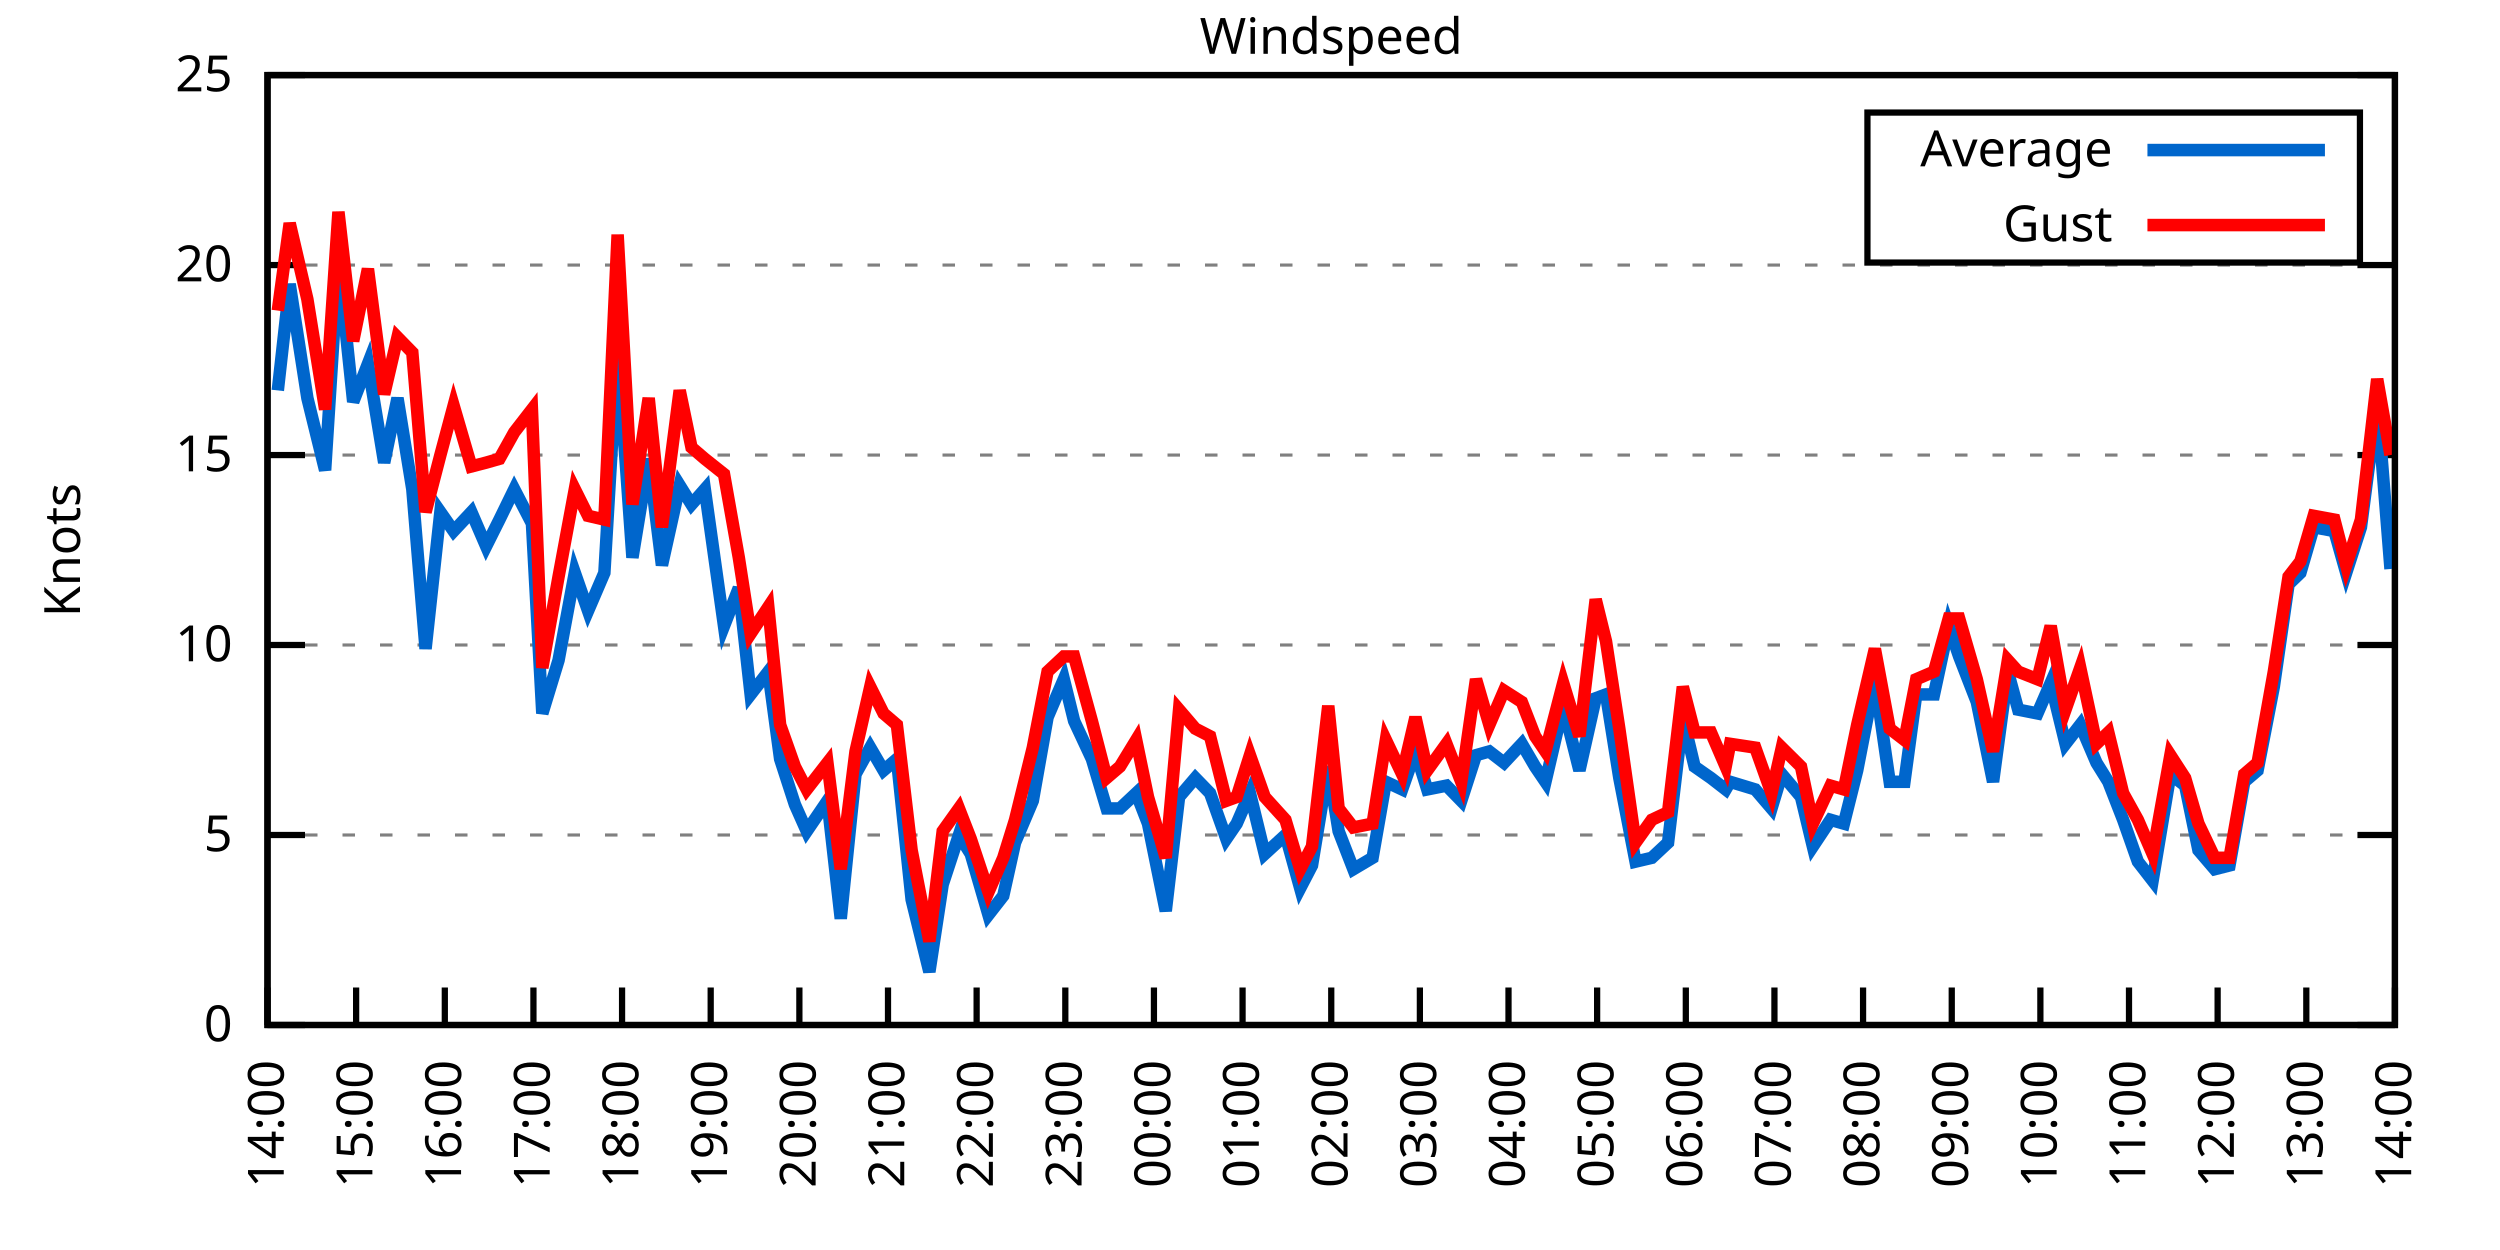
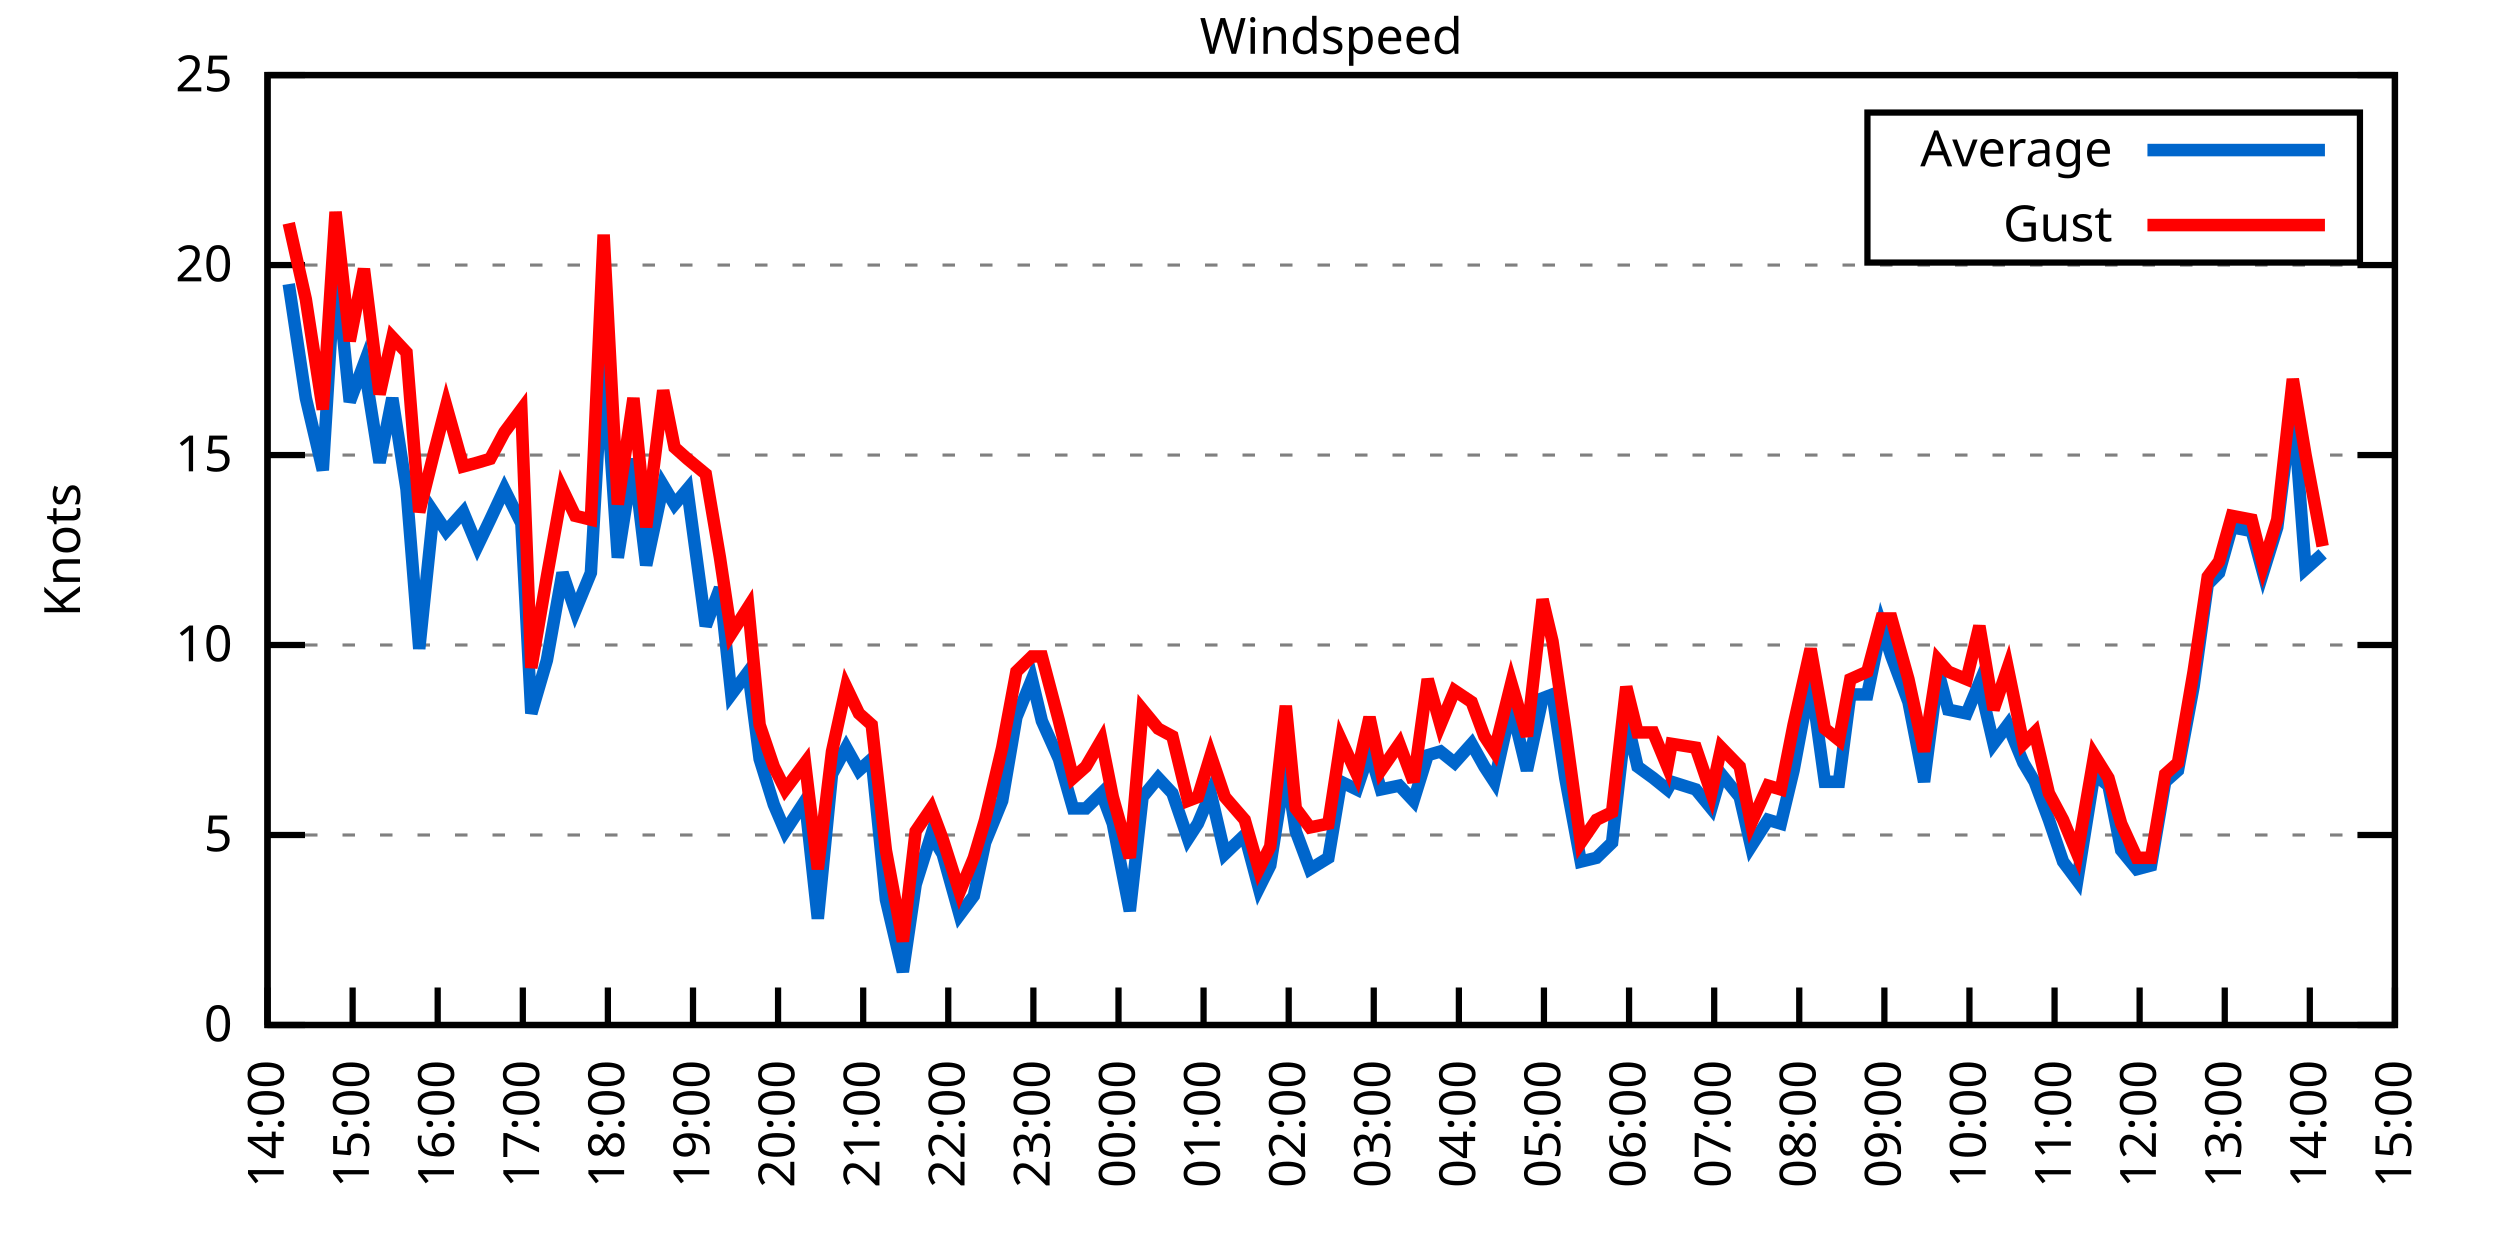
<svg xmlns="http://www.w3.org/2000/svg" xmlns:xlink="http://www.w3.org/1999/xlink" width="400" height="200" viewBox="0 0 400 200">
  <g id="gnuplot_canvas">
    <rect x="0" y="0" width="400" height="200" fill="none" />
    <defs>
      <circle id="gpDot" r="0.5" stroke-width="0.5" stroke="currentColor" />
      <path id="gpPt0" stroke-width="0.333" stroke="currentColor" d="M-1,0 h2 M0,-1 v2" />
      <path id="gpPt1" stroke-width="0.333" stroke="currentColor" d="M-1,-1 L1,1 M1,-1 L-1,1" />
      <path id="gpPt2" stroke-width="0.333" stroke="currentColor" d="M-1,0 L1,0 M0,-1 L0,1 M-1,-1 L1,1 M-1,1 L1,-1" />
      <rect id="gpPt3" stroke-width="0.333" stroke="currentColor" x="-1" y="-1" width="2" height="2" />
      <rect id="gpPt4" stroke-width="0.333" stroke="currentColor" fill="currentColor" x="-1" y="-1" width="2" height="2" />
      <circle id="gpPt5" stroke-width="0.333" stroke="currentColor" cx="0" cy="0" r="1" />
      <use xlink:href="#gpPt5" id="gpPt6" fill="currentColor" stroke="none" />
      <path id="gpPt7" stroke-width="0.333" stroke="currentColor" d="M0,-1.33 L-1.33,0.67 L1.33,0.67 z" />
      <use xlink:href="#gpPt7" id="gpPt8" fill="currentColor" stroke="none" />
      <use xlink:href="#gpPt7" id="gpPt9" stroke="currentColor" transform="rotate(180)" />
      <use xlink:href="#gpPt9" id="gpPt10" fill="currentColor" stroke="none" />
      <use xlink:href="#gpPt3" id="gpPt11" stroke="currentColor" transform="rotate(45)" />
      <use xlink:href="#gpPt11" id="gpPt12" fill="currentColor" stroke="none" />
      <path id="gpPt13" stroke-width="0.333" stroke="currentColor" d="M0,1.330 L1.265,0.411 L0.782,-1.067 L-0.782,-1.076 L-1.265,0.411 z" />
      <use xlink:href="#gpPt13" id="gpPt14" fill="currentColor" stroke="none" />
      <filter id="textbox" filterUnits="objectBoundingBox" x="0" y="0" height="1" width="1">
        <feFlood flood-color="white" flood-opacity="1" result="bgnd" />
        <feComposite in="SourceGraphic" in2="bgnd" operator="atop" />
      </filter>
      <filter id="greybox" filterUnits="objectBoundingBox" x="0" y="0" height="1" width="1">
        <feFlood flood-color="lightgrey" flood-opacity="1" result="grey" />
        <feComposite in="SourceGraphic" in2="grey" operator="atop" />
      </filter>
    </defs>
    <g fill="none" color="white" stroke="currentColor" stroke-width="1.00" stroke-linecap="butt" stroke-linejoin="miter">
</g>
    <g fill="none" color="black" stroke="currentColor" stroke-width="1.00" stroke-linecap="butt" stroke-linejoin="miter">
      <g stroke="none" shape-rendering="crispEdges">
        <polygon fill="rgb(255, 255, 255)" points="42.80,164.00 383.18,164.00 383.18,12.02 42.80,12.02 " />
      </g>
    </g>
    <g fill="none" color="black" stroke="currentColor" stroke-width="1.00" stroke-linecap="butt" stroke-linejoin="miter">
</g>
    <g fill="none" color="black" stroke="black" stroke-width="0.50" stroke-linecap="butt" stroke-linejoin="miter">
</g>
    <g fill="none" color="gray" stroke="currentColor" stroke-width="0.50" stroke-linecap="butt" stroke-linejoin="miter">
      <path stroke="gray" stroke-dasharray="2,4" class="gridline" d="M42.80,164.00 L383.19,164.00  " />
    </g>
    <g fill="none" color="gray" stroke="gray" stroke-width="1.00" stroke-linecap="butt" stroke-linejoin="miter">
</g>
    <g fill="none" color="black" stroke="currentColor" stroke-width="1.00" stroke-linecap="butt" stroke-linejoin="miter">
      <path stroke="black" d="M42.80,164.00 L48.80,164.00 M383.19,164.00 L377.19,164.00  " />
      <g transform="translate(37.20,166.60)" stroke="none" fill="black" font-family="Sans" font-size="8.00" text-anchor="end">
        <text>
          <tspan font-family="Sans"> 0</tspan>
        </text>
      </g>
    </g>
    <g fill="none" color="black" stroke="currentColor" stroke-width="1.00" stroke-linecap="butt" stroke-linejoin="miter">
</g>
    <g fill="none" color="black" stroke="black" stroke-width="0.50" stroke-linecap="butt" stroke-linejoin="miter">
</g>
    <g fill="none" color="gray" stroke="currentColor" stroke-width="0.50" stroke-linecap="butt" stroke-linejoin="miter">
      <path stroke="gray" stroke-dasharray="2,4" class="gridline" d="M42.80,133.60 L383.19,133.60  " />
    </g>
    <g fill="none" color="gray" stroke="gray" stroke-width="1.00" stroke-linecap="butt" stroke-linejoin="miter">
</g>
    <g fill="none" color="black" stroke="currentColor" stroke-width="1.00" stroke-linecap="butt" stroke-linejoin="miter">
      <path stroke="black" d="M42.80,133.60 L48.80,133.60 M383.19,133.60 L377.19,133.60  " />
      <g transform="translate(37.20,136.20)" stroke="none" fill="black" font-family="Sans" font-size="8.00" text-anchor="end">
        <text>
          <tspan font-family="Sans"> 5</tspan>
        </text>
      </g>
    </g>
    <g fill="none" color="black" stroke="currentColor" stroke-width="1.00" stroke-linecap="butt" stroke-linejoin="miter">
</g>
    <g fill="none" color="black" stroke="black" stroke-width="0.50" stroke-linecap="butt" stroke-linejoin="miter">
</g>
    <g fill="none" color="gray" stroke="currentColor" stroke-width="0.50" stroke-linecap="butt" stroke-linejoin="miter">
      <path stroke="gray" stroke-dasharray="2,4" class="gridline" d="M42.80,103.20 L383.19,103.20  " />
    </g>
    <g fill="none" color="gray" stroke="gray" stroke-width="1.00" stroke-linecap="butt" stroke-linejoin="miter">
</g>
    <g fill="none" color="black" stroke="currentColor" stroke-width="1.00" stroke-linecap="butt" stroke-linejoin="miter">
      <path stroke="black" d="M42.80,103.20 L48.80,103.20 M383.19,103.20 L377.19,103.20  " />
      <g transform="translate(37.20,105.80)" stroke="none" fill="black" font-family="Sans" font-size="8.00" text-anchor="end">
        <text>
          <tspan font-family="Sans"> 10</tspan>
        </text>
      </g>
    </g>
    <g fill="none" color="black" stroke="currentColor" stroke-width="1.00" stroke-linecap="butt" stroke-linejoin="miter">
</g>
    <g fill="none" color="black" stroke="black" stroke-width="0.50" stroke-linecap="butt" stroke-linejoin="miter">
</g>
    <g fill="none" color="gray" stroke="currentColor" stroke-width="0.50" stroke-linecap="butt" stroke-linejoin="miter">
      <path stroke="gray" stroke-dasharray="2,4" class="gridline" d="M42.80,72.81 L383.19,72.81  " />
    </g>
    <g fill="none" color="gray" stroke="gray" stroke-width="1.00" stroke-linecap="butt" stroke-linejoin="miter">
</g>
    <g fill="none" color="black" stroke="currentColor" stroke-width="1.00" stroke-linecap="butt" stroke-linejoin="miter">
      <path stroke="black" d="M42.80,72.81 L48.80,72.81 M383.19,72.81 L377.19,72.81  " />
      <g transform="translate(37.20,75.41)" stroke="none" fill="black" font-family="Sans" font-size="8.00" text-anchor="end">
        <text>
          <tspan font-family="Sans"> 15</tspan>
        </text>
      </g>
    </g>
    <g fill="none" color="black" stroke="currentColor" stroke-width="1.00" stroke-linecap="butt" stroke-linejoin="miter">
</g>
    <g fill="none" color="black" stroke="black" stroke-width="0.50" stroke-linecap="butt" stroke-linejoin="miter">
</g>
    <g fill="none" color="gray" stroke="currentColor" stroke-width="0.50" stroke-linecap="butt" stroke-linejoin="miter">
      <path stroke="gray" stroke-dasharray="2,4" class="gridline" d="M42.80,42.41 L383.19,42.41  " />
    </g>
    <g fill="none" color="gray" stroke="gray" stroke-width="1.00" stroke-linecap="butt" stroke-linejoin="miter">
</g>
    <g fill="none" color="black" stroke="currentColor" stroke-width="1.00" stroke-linecap="butt" stroke-linejoin="miter">
      <path stroke="black" d="M42.80,42.41 L48.80,42.41 M383.19,42.41 L377.19,42.41  " />
      <g transform="translate(37.20,45.01)" stroke="none" fill="black" font-family="Sans" font-size="8.00" text-anchor="end">
        <text>
          <tspan font-family="Sans"> 20</tspan>
        </text>
      </g>
    </g>
    <g fill="none" color="black" stroke="currentColor" stroke-width="1.00" stroke-linecap="butt" stroke-linejoin="miter">
</g>
    <g fill="none" color="black" stroke="black" stroke-width="0.50" stroke-linecap="butt" stroke-linejoin="miter">
</g>
    <g fill="none" color="gray" stroke="currentColor" stroke-width="0.50" stroke-linecap="butt" stroke-linejoin="miter">
      <path stroke="gray" stroke-dasharray="2,4" class="gridline" d="M42.80,12.01 L383.19,12.01  " />
    </g>
    <g fill="none" color="gray" stroke="gray" stroke-width="1.00" stroke-linecap="butt" stroke-linejoin="miter">
</g>
    <g fill="none" color="black" stroke="currentColor" stroke-width="1.00" stroke-linecap="butt" stroke-linejoin="miter">
      <path stroke="black" d="M42.80,12.01 L48.80,12.01 M383.19,12.01 L377.19,12.01  " />
      <g transform="translate(37.20,14.61)" stroke="none" fill="black" font-family="Sans" font-size="8.00" text-anchor="end">
        <text>
          <tspan font-family="Sans"> 25</tspan>
        </text>
      </g>
    </g>
    <g fill="none" color="black" stroke="currentColor" stroke-width="1.00" stroke-linecap="butt" stroke-linejoin="miter">
      <path stroke="black" d="M42.80,164.00 L42.80,158.00  " />
      <g transform="translate(45.40,169.60) rotate(270.00)" stroke="none" fill="black" font-family="Sans" font-size="8.00" text-anchor="end">
        <text>
          <tspan font-family="Sans">14:00</tspan>
        </text>
      </g>
    </g>
    <g fill="none" color="black" stroke="currentColor" stroke-width="1.00" stroke-linecap="butt" stroke-linejoin="miter">
-       <path stroke="black" d="M56.98,164.00 L56.98,158.00  " />
-       <g transform="translate(59.58,169.60) rotate(270.00)" stroke="none" fill="black" font-family="Sans" font-size="8.00" text-anchor="end">
+       <path stroke="black" d="M56.42,164.00 L56.42,158.00  " />
+       <g transform="translate(59.02,169.60) rotate(270.00)" stroke="none" fill="black" font-family="Sans" font-size="8.00" text-anchor="end">
        <text>
          <tspan font-family="Sans">15:00</tspan>
        </text>
      </g>
    </g>
    <g fill="none" color="black" stroke="currentColor" stroke-width="1.00" stroke-linecap="butt" stroke-linejoin="miter">
-       <path stroke="black" d="M71.17,164.00 L71.17,158.00  " />
-       <g transform="translate(73.77,169.60) rotate(270.00)" stroke="none" fill="black" font-family="Sans" font-size="8.00" text-anchor="end">
+       <path stroke="black" d="M70.03,164.00 L70.03,158.00  " />
+       <g transform="translate(72.63,169.60) rotate(270.00)" stroke="none" fill="black" font-family="Sans" font-size="8.00" text-anchor="end">
        <text>
          <tspan font-family="Sans">16:00</tspan>
        </text>
      </g>
    </g>
    <g fill="none" color="black" stroke="currentColor" stroke-width="1.00" stroke-linecap="butt" stroke-linejoin="miter">
-       <path stroke="black" d="M85.35,164.00 L85.35,158.00  " />
-       <g transform="translate(87.95,169.60) rotate(270.00)" stroke="none" fill="black" font-family="Sans" font-size="8.00" text-anchor="end">
+       <path stroke="black" d="M83.65,164.00 L83.65,158.00  " />
+       <g transform="translate(86.25,169.60) rotate(270.00)" stroke="none" fill="black" font-family="Sans" font-size="8.00" text-anchor="end">
        <text>
          <tspan font-family="Sans">17:00</tspan>
        </text>
      </g>
    </g>
    <g fill="none" color="black" stroke="currentColor" stroke-width="1.00" stroke-linecap="butt" stroke-linejoin="miter">
-       <path stroke="black" d="M99.53,164.00 L99.53,158.00  " />
-       <g transform="translate(102.13,169.60) rotate(270.00)" stroke="none" fill="black" font-family="Sans" font-size="8.00" text-anchor="end">
+       <path stroke="black" d="M97.26,164.00 L97.26,158.00  " />
+       <g transform="translate(99.86,169.60) rotate(270.00)" stroke="none" fill="black" font-family="Sans" font-size="8.00" text-anchor="end">
        <text>
          <tspan font-family="Sans">18:00</tspan>
        </text>
      </g>
    </g>
    <g fill="none" color="black" stroke="currentColor" stroke-width="1.00" stroke-linecap="butt" stroke-linejoin="miter">
-       <path stroke="black" d="M113.71,164.00 L113.71,158.00  " />
-       <g transform="translate(116.31,169.60) rotate(270.00)" stroke="none" fill="black" font-family="Sans" font-size="8.00" text-anchor="end">
+       <path stroke="black" d="M110.88,164.00 L110.88,158.00  " />
+       <g transform="translate(113.48,169.60) rotate(270.00)" stroke="none" fill="black" font-family="Sans" font-size="8.00" text-anchor="end">
        <text>
          <tspan font-family="Sans">19:00</tspan>
        </text>
      </g>
    </g>
    <g fill="none" color="black" stroke="currentColor" stroke-width="1.00" stroke-linecap="butt" stroke-linejoin="miter">
-       <path stroke="black" d="M127.90,164.00 L127.90,158.00  " />
-       <g transform="translate(130.50,169.60) rotate(270.00)" stroke="none" fill="black" font-family="Sans" font-size="8.00" text-anchor="end">
+       <path stroke="black" d="M124.49,164.00 L124.49,158.00  " />
+       <g transform="translate(127.09,169.60) rotate(270.00)" stroke="none" fill="black" font-family="Sans" font-size="8.00" text-anchor="end">
        <text>
          <tspan font-family="Sans">20:00</tspan>
        </text>
      </g>
    </g>
    <g fill="none" color="black" stroke="currentColor" stroke-width="1.00" stroke-linecap="butt" stroke-linejoin="miter">
-       <path stroke="black" d="M142.08,164.00 L142.08,158.00  " />
-       <g transform="translate(144.68,169.60) rotate(270.00)" stroke="none" fill="black" font-family="Sans" font-size="8.00" text-anchor="end">
+       <path stroke="black" d="M138.11,164.00 L138.11,158.00  " />
+       <g transform="translate(140.71,169.60) rotate(270.00)" stroke="none" fill="black" font-family="Sans" font-size="8.00" text-anchor="end">
        <text>
          <tspan font-family="Sans">21:00</tspan>
        </text>
      </g>
    </g>
    <g fill="none" color="black" stroke="currentColor" stroke-width="1.00" stroke-linecap="butt" stroke-linejoin="miter">
-       <path stroke="black" d="M156.26,164.00 L156.26,158.00  " />
-       <g transform="translate(158.86,169.60) rotate(270.00)" stroke="none" fill="black" font-family="Sans" font-size="8.00" text-anchor="end">
+       <path stroke="black" d="M151.72,164.00 L151.72,158.00  " />
+       <g transform="translate(154.32,169.60) rotate(270.00)" stroke="none" fill="black" font-family="Sans" font-size="8.00" text-anchor="end">
        <text>
          <tspan font-family="Sans">22:00</tspan>
        </text>
      </g>
    </g>
    <g fill="none" color="black" stroke="currentColor" stroke-width="1.00" stroke-linecap="butt" stroke-linejoin="miter">
-       <path stroke="black" d="M170.45,164.00 L170.45,158.00  " />
-       <g transform="translate(173.05,169.60) rotate(270.00)" stroke="none" fill="black" font-family="Sans" font-size="8.00" text-anchor="end">
+       <path stroke="black" d="M165.34,164.00 L165.34,158.00  " />
+       <g transform="translate(167.94,169.60) rotate(270.00)" stroke="none" fill="black" font-family="Sans" font-size="8.00" text-anchor="end">
        <text>
          <tspan font-family="Sans">23:00</tspan>
        </text>
      </g>
    </g>
    <g fill="none" color="black" stroke="currentColor" stroke-width="1.00" stroke-linecap="butt" stroke-linejoin="miter">
-       <path stroke="black" d="M184.63,164.00 L184.63,158.00  " />
-       <g transform="translate(187.23,169.60) rotate(270.00)" stroke="none" fill="black" font-family="Sans" font-size="8.00" text-anchor="end">
+       <path stroke="black" d="M178.96,164.00 L178.96,158.00  " />
+       <g transform="translate(181.56,169.60) rotate(270.00)" stroke="none" fill="black" font-family="Sans" font-size="8.00" text-anchor="end">
        <text>
          <tspan font-family="Sans">00:00</tspan>
        </text>
      </g>
    </g>
    <g fill="none" color="black" stroke="currentColor" stroke-width="1.00" stroke-linecap="butt" stroke-linejoin="miter">
-       <path stroke="black" d="M198.81,164.00 L198.81,158.00  " />
-       <g transform="translate(201.41,169.60) rotate(270.00)" stroke="none" fill="black" font-family="Sans" font-size="8.00" text-anchor="end">
+       <path stroke="black" d="M192.57,164.00 L192.57,158.00  " />
+       <g transform="translate(195.17,169.60) rotate(270.00)" stroke="none" fill="black" font-family="Sans" font-size="8.00" text-anchor="end">
        <text>
          <tspan font-family="Sans">01:00</tspan>
        </text>
      </g>
    </g>
    <g fill="none" color="black" stroke="currentColor" stroke-width="1.00" stroke-linecap="butt" stroke-linejoin="miter">
-       <path stroke="black" d="M213.00,164.00 L213.00,158.00  " />
-       <g transform="translate(215.60,169.60) rotate(270.00)" stroke="none" fill="black" font-family="Sans" font-size="8.00" text-anchor="end">
+       <path stroke="black" d="M206.19,164.00 L206.19,158.00  " />
+       <g transform="translate(208.79,169.60) rotate(270.00)" stroke="none" fill="black" font-family="Sans" font-size="8.00" text-anchor="end">
        <text>
          <tspan font-family="Sans">02:00</tspan>
        </text>
      </g>
    </g>
    <g fill="none" color="black" stroke="currentColor" stroke-width="1.00" stroke-linecap="butt" stroke-linejoin="miter">
-       <path stroke="black" d="M227.18,164.00 L227.18,158.00  " />
-       <g transform="translate(229.78,169.60) rotate(270.00)" stroke="none" fill="black" font-family="Sans" font-size="8.00" text-anchor="end">
+       <path stroke="black" d="M219.80,164.00 L219.80,158.00  " />
+       <g transform="translate(222.40,169.60) rotate(270.00)" stroke="none" fill="black" font-family="Sans" font-size="8.00" text-anchor="end">
        <text>
          <tspan font-family="Sans">03:00</tspan>
        </text>
      </g>
    </g>
    <g fill="none" color="black" stroke="currentColor" stroke-width="1.00" stroke-linecap="butt" stroke-linejoin="miter">
-       <path stroke="black" d="M241.36,164.00 L241.36,158.00  " />
-       <g transform="translate(243.96,169.60) rotate(270.00)" stroke="none" fill="black" font-family="Sans" font-size="8.00" text-anchor="end">
+       <path stroke="black" d="M233.42,164.00 L233.42,158.00  " />
+       <g transform="translate(236.02,169.60) rotate(270.00)" stroke="none" fill="black" font-family="Sans" font-size="8.00" text-anchor="end">
        <text>
          <tspan font-family="Sans">04:00</tspan>
        </text>
      </g>
    </g>
    <g fill="none" color="black" stroke="currentColor" stroke-width="1.00" stroke-linecap="butt" stroke-linejoin="miter">
-       <path stroke="black" d="M255.54,164.00 L255.54,158.00  " />
-       <g transform="translate(258.14,169.60) rotate(270.00)" stroke="none" fill="black" font-family="Sans" font-size="8.00" text-anchor="end">
+       <path stroke="black" d="M247.03,164.00 L247.03,158.00  " />
+       <g transform="translate(249.63,169.60) rotate(270.00)" stroke="none" fill="black" font-family="Sans" font-size="8.00" text-anchor="end">
        <text>
          <tspan font-family="Sans">05:00</tspan>
        </text>
      </g>
    </g>
    <g fill="none" color="black" stroke="currentColor" stroke-width="1.00" stroke-linecap="butt" stroke-linejoin="miter">
-       <path stroke="black" d="M269.73,164.00 L269.73,158.00  " />
-       <g transform="translate(272.33,169.60) rotate(270.00)" stroke="none" fill="black" font-family="Sans" font-size="8.00" text-anchor="end">
+       <path stroke="black" d="M260.65,164.00 L260.65,158.00  " />
+       <g transform="translate(263.25,169.60) rotate(270.00)" stroke="none" fill="black" font-family="Sans" font-size="8.00" text-anchor="end">
        <text>
          <tspan font-family="Sans">06:00</tspan>
        </text>
      </g>
    </g>
    <g fill="none" color="black" stroke="currentColor" stroke-width="1.00" stroke-linecap="butt" stroke-linejoin="miter">
-       <path stroke="black" d="M283.91,164.00 L283.91,158.00  " />
-       <g transform="translate(286.51,169.60) rotate(270.00)" stroke="none" fill="black" font-family="Sans" font-size="8.00" text-anchor="end">
+       <path stroke="black" d="M274.27,164.00 L274.27,158.00  " />
+       <g transform="translate(276.87,169.60) rotate(270.00)" stroke="none" fill="black" font-family="Sans" font-size="8.00" text-anchor="end">
        <text>
          <tspan font-family="Sans">07:00</tspan>
        </text>
      </g>
    </g>
    <g fill="none" color="black" stroke="currentColor" stroke-width="1.00" stroke-linecap="butt" stroke-linejoin="miter">
-       <path stroke="black" d="M298.09,164.00 L298.09,158.00  " />
-       <g transform="translate(300.69,169.60) rotate(270.00)" stroke="none" fill="black" font-family="Sans" font-size="8.00" text-anchor="end">
+       <path stroke="black" d="M287.88,164.00 L287.88,158.00  " />
+       <g transform="translate(290.48,169.60) rotate(270.00)" stroke="none" fill="black" font-family="Sans" font-size="8.00" text-anchor="end">
        <text>
          <tspan font-family="Sans">08:00</tspan>
        </text>
      </g>
    </g>
    <g fill="none" color="black" stroke="currentColor" stroke-width="1.00" stroke-linecap="butt" stroke-linejoin="miter">
-       <path stroke="black" d="M312.28,164.00 L312.28,158.00  " />
-       <g transform="translate(314.88,169.60) rotate(270.00)" stroke="none" fill="black" font-family="Sans" font-size="8.00" text-anchor="end">
+       <path stroke="black" d="M301.50,164.00 L301.50,158.00  " />
+       <g transform="translate(304.10,169.60) rotate(270.00)" stroke="none" fill="black" font-family="Sans" font-size="8.00" text-anchor="end">
        <text>
          <tspan font-family="Sans">09:00</tspan>
        </text>
      </g>
    </g>
    <g fill="none" color="black" stroke="currentColor" stroke-width="1.00" stroke-linecap="butt" stroke-linejoin="miter">
-       <path stroke="black" d="M326.46,164.00 L326.46,158.00  " />
-       <g transform="translate(329.06,169.60) rotate(270.00)" stroke="none" fill="black" font-family="Sans" font-size="8.00" text-anchor="end">
+       <path stroke="black" d="M315.11,164.00 L315.11,158.00  " />
+       <g transform="translate(317.71,169.60) rotate(270.00)" stroke="none" fill="black" font-family="Sans" font-size="8.00" text-anchor="end">
        <text>
          <tspan font-family="Sans">10:00</tspan>
        </text>
      </g>
    </g>
    <g fill="none" color="black" stroke="currentColor" stroke-width="1.00" stroke-linecap="butt" stroke-linejoin="miter">
-       <path stroke="black" d="M340.64,164.00 L340.64,158.00  " />
-       <g transform="translate(343.24,169.60) rotate(270.00)" stroke="none" fill="black" font-family="Sans" font-size="8.00" text-anchor="end">
+       <path stroke="black" d="M328.73,164.00 L328.73,158.00  " />
+       <g transform="translate(331.33,169.60) rotate(270.00)" stroke="none" fill="black" font-family="Sans" font-size="8.00" text-anchor="end">
        <text>
          <tspan font-family="Sans">11:00</tspan>
        </text>
      </g>
    </g>
    <g fill="none" color="black" stroke="currentColor" stroke-width="1.00" stroke-linecap="butt" stroke-linejoin="miter">
-       <path stroke="black" d="M354.82,164.00 L354.82,158.00  " />
-       <g transform="translate(357.42,169.60) rotate(270.00)" stroke="none" fill="black" font-family="Sans" font-size="8.00" text-anchor="end">
+       <path stroke="black" d="M342.34,164.00 L342.34,158.00  " />
+       <g transform="translate(344.94,169.60) rotate(270.00)" stroke="none" fill="black" font-family="Sans" font-size="8.00" text-anchor="end">
        <text>
          <tspan font-family="Sans">12:00</tspan>
        </text>
      </g>
    </g>
    <g fill="none" color="black" stroke="currentColor" stroke-width="1.00" stroke-linecap="butt" stroke-linejoin="miter">
-       <path stroke="black" d="M369.01,164.00 L369.01,158.00  " />
-       <g transform="translate(371.61,169.60) rotate(270.00)" stroke="none" fill="black" font-family="Sans" font-size="8.00" text-anchor="end">
+       <path stroke="black" d="M355.96,164.00 L355.96,158.00  " />
+       <g transform="translate(358.56,169.60) rotate(270.00)" stroke="none" fill="black" font-family="Sans" font-size="8.00" text-anchor="end">
        <text>
          <tspan font-family="Sans">13:00</tspan>
+         </text>
+       </g>
+     </g>
+     <g fill="none" color="black" stroke="currentColor" stroke-width="1.00" stroke-linecap="butt" stroke-linejoin="miter">
+       <path stroke="black" d="M369.57,164.00 L369.57,158.00  " />
+       <g transform="translate(372.17,169.60) rotate(270.00)" stroke="none" fill="black" font-family="Sans" font-size="8.00" text-anchor="end">
+         <text>
+           <tspan font-family="Sans">14:00</tspan>
        </text>
      </g>
    </g>
    <g fill="none" color="black" stroke="currentColor" stroke-width="1.00" stroke-linecap="butt" stroke-linejoin="miter">
      <path stroke="black" d="M383.19,164.00 L383.19,158.00  " />
      <g transform="translate(385.79,169.60) rotate(270.00)" stroke="none" fill="black" font-family="Sans" font-size="8.00" text-anchor="end">
        <text>
-           <tspan font-family="Sans">14:00</tspan>
+           <tspan font-family="Sans">15:00</tspan>
        </text>
      </g>
    </g>
    <g fill="none" color="black" stroke="currentColor" stroke-width="1.00" stroke-linecap="butt" stroke-linejoin="miter">
</g>
    <g fill="none" color="black" stroke="currentColor" stroke-width="1.00" stroke-linecap="butt" stroke-linejoin="miter">
      <path stroke="black" d="M42.80,12.01 L42.80,164.00 L383.19,164.00 L383.19,12.01 L42.80,12.01 Z  " />
    </g>
    <g fill="none" color="black" stroke="currentColor" stroke-width="1.00" stroke-linecap="butt" stroke-linejoin="miter">
</g>
    <g fill="none" color="black" stroke="currentColor" stroke-width="1.00" stroke-linecap="butt" stroke-linejoin="miter">
      <path stroke="black" d="M298.79,42.01 L298.79,18.01 L377.59,18.01 L377.59,42.01 L298.79,42.01 Z  " />
    </g>
    <g id="Windspeed_plot_1">
      <g fill="none" color="white" stroke="black" stroke-width="2.00" stroke-linecap="butt" stroke-linejoin="miter">
</g>
      <g fill="none" color="black" stroke="currentColor" stroke-width="2.00" stroke-linecap="butt" stroke-linejoin="miter">
        <g transform="translate(337.99,26.61)" stroke="none" fill="black" font-family="Sans" font-size="8.00" text-anchor="end">
          <text>
            <tspan font-family="Sans">Average</tspan>
          </text>
        </g>
      </g>
      <g fill="none" color="black" stroke="currentColor" stroke-width="2.00" stroke-linecap="butt" stroke-linejoin="miter">
-         <path stroke="rgb(  0, 102, 204)" d="M343.59,24.01 L371.99,24.01 M44.45,62.47 L46.35,45.45 L49.18,63.69 L52.02,75.24 L54.15,41.80 L56.51,64.29   L58.87,58.21 L61.47,74.02 L63.60,63.69 L65.97,78.28 L68.09,103.81 L70.46,81.93 L72.58,84.97 L75.42,81.93   L77.78,87.40 L79.91,83.14 L82.28,78.28 L85.11,83.75 L86.77,114.15 L89.37,105.64 L91.97,91.65 L94.09,97.73   L96.70,91.65 L98.82,55.78 L101.19,89.22 L103.79,73.41 L105.91,90.44 L108.75,77.67 L110.64,80.71 L112.77,78.28   L115.84,100.16 L118.21,94.08 L120.10,111.11 L122.93,107.46 L124.82,121.44 L127.19,128.74 L129.08,132.99 L132.39,128.13   L134.52,146.98 L136.88,123.87 L139.24,119.62 L141.37,123.27 L143.50,121.44 L145.86,143.94 L148.70,155.49 L150.83,141.51   L153.43,133.60 L155.32,136.64 L158.15,146.37 L160.52,143.33 L162.41,134.82 L165.25,128.13 L167.61,114.76 L170.21,108.68   L171.86,115.36 L174.70,121.44 L177.06,129.35 L179.19,129.35 L181.79,126.91 L183.68,131.78 L186.52,145.76 L188.65,127.52   L191.25,124.48 L193.61,126.91 L196.21,134.21 L197.87,131.78 L199.99,126.91 L202.36,136.64 L205.67,133.60 L208.03,142.11   L209.92,138.47 L212.52,122.66 L214.18,132.99 L216.54,139.07 L219.61,137.25 L221.74,125.09 L224.34,126.31 L226.47,120.23   L228.36,126.31 L231.43,125.70 L233.80,128.13 L236.16,120.83 L238.29,120.23 L240.65,122.05 L243.49,119.01 L245.62,122.66   L247.27,125.09 L250.11,112.93 L252.71,123.27 L255.31,111.72 L256.96,111.11 L259.09,124.48 L261.69,137.86 L264.29,137.25   L266.89,134.82 L269.25,114.76 L271.14,122.66 L273.75,124.48 L276.11,126.31 L276.82,125.09 L280.84,126.31 L283.44,129.35   L285.09,123.87 L288.16,127.52 L290.06,135.43 L292.89,131.17 L295.02,131.78 L297.15,123.27 L299.98,108.68 L302.35,125.09   L304.71,125.09 L306.60,111.11 L309.44,111.11 L311.80,100.16 L313.46,105.03 L316.29,112.32 L318.89,125.09 L321.26,107.46   L322.91,113.54 L325.99,114.15 L328.11,109.28 L330.48,119.01 L332.84,115.97 L335.44,122.05 L337.33,125.09 L339.70,131.17   L342.06,137.86 L344.42,140.90 L347.26,123.87 L349.62,125.70 L351.75,136.03 L354.35,139.07 L356.72,138.47 L359.08,125.09   L361.21,123.27 L363.81,109.89 L366.17,93.48 L368.06,91.65 L370.19,84.36 L373.50,84.97 L375.39,91.65 L377.75,84.36   L380.35,64.29 L382.48,91.04  " />
+         <path stroke="rgb(  0, 102, 204)" d="M343.59,24.01 L371.99,24.01 M46.20,45.45 L48.93,63.69 L51.65,75.24 L53.69,41.80 L55.96,64.29 L58.23,58.21   L60.73,74.02 L62.77,63.69 L65.04,78.28 L67.08,103.81 L69.35,81.93 L71.39,84.97 L74.12,81.93 L76.39,87.40   L78.43,83.14 L80.70,78.28 L83.42,83.75 L85.01,114.15 L87.50,105.64 L90.00,91.65 L92.04,97.73 L94.54,91.65   L96.58,55.78 L98.85,89.22 L101.35,73.41 L103.39,90.44 L106.11,77.67 L107.93,80.71 L109.97,78.28 L112.92,100.16   L115.19,94.08 L117.01,111.11 L119.73,107.46 L121.54,121.44 L123.81,128.74 L125.63,132.99 L128.81,128.13 L130.85,146.98   L133.12,123.87 L135.39,119.62 L137.43,123.27 L139.47,121.44 L141.74,143.94 L144.46,155.49 L146.51,141.51 L149.00,133.60   L150.82,136.64 L153.54,146.37 L155.81,143.33 L157.62,134.82 L160.35,128.13 L162.62,114.76 L165.11,108.68 L166.70,115.36   L169.43,121.44 L171.69,129.35 L173.74,129.35 L176.23,126.91 L178.05,131.78 L180.77,145.76 L182.81,127.52 L185.31,124.48   L187.58,126.91 L190.08,134.21 L191.66,131.78 L193.71,126.91 L195.98,136.64 L199.15,133.60 L201.42,142.11 L203.24,138.47   L205.73,122.66 L207.32,132.99 L209.59,139.07 L212.54,137.25 L214.58,125.09 L217.08,126.31 L219.12,120.23 L220.94,126.31   L223.89,125.70 L226.16,128.13 L228.43,120.83 L230.47,120.23 L232.74,122.05 L235.46,119.01 L237.50,122.66 L239.09,125.09   L241.81,112.93 L244.31,123.27 L246.81,111.72 L248.40,111.11 L250.44,124.48 L252.93,137.86 L255.43,137.25 L257.93,134.82   L260.20,114.76 L262.01,122.66 L264.51,124.48 L266.78,126.31 L267.46,125.09 L271.32,126.31 L273.81,129.35 L275.40,123.87   L278.35,127.52 L280.17,135.43 L282.89,131.17 L284.93,131.78 L286.97,123.27 L289.70,108.68 L291.97,125.09 L294.23,125.09   L296.05,111.11 L298.77,111.11 L301.04,100.16 L302.63,105.03 L305.35,112.32 L307.85,125.09 L310.12,107.46 L311.71,113.54   L314.66,114.15 L316.70,109.28 L318.97,119.01 L321.24,115.97 L323.74,122.05 L325.55,125.09 L327.82,131.17 L330.09,137.86   L332.36,140.90 L335.08,123.87 L337.35,125.70 L339.39,136.03 L341.89,139.07 L344.16,138.47 L346.43,125.09 L348.47,123.27   L350.97,109.89 L353.24,93.48 L355.05,91.65 L357.09,84.36 L360.27,84.97 L362.09,91.65 L364.36,84.36 L366.85,64.29   L368.89,91.04 L371.62,88.61  " />
      </g>
    </g>
    <g id="Windspeed_plot_2">
      <g fill="none" color="black" stroke="currentColor" stroke-width="2.00" stroke-linecap="butt" stroke-linejoin="miter">
        <g transform="translate(337.99,38.61)" stroke="none" fill="black" font-family="Sans" font-size="8.00" text-anchor="end">
          <text>
            <tspan font-family="Sans">Gust</tspan>
          </text>
        </g>
      </g>
      <g fill="none" color="black" stroke="currentColor" stroke-width="2.00" stroke-linecap="butt" stroke-linejoin="miter">
-         <path stroke="rgb(255,   0,   0)" d="M343.59,36.01 L371.99,36.01 M44.45,49.70 L46.35,35.72 L49.18,47.88 L52.02,65.51 L54.15,33.90 L56.51,54.57   L58.87,43.02 L61.47,63.08 L63.60,53.96 L65.97,56.39 L68.09,81.93 L70.46,72.81 L72.58,64.90 L75.42,74.63   L77.78,74.02 L79.91,73.41 L82.28,69.16 L85.11,65.51 L86.77,106.85 L89.37,92.26 L91.97,78.28 L94.09,82.53   L96.70,83.14 L98.82,37.54 L101.19,80.71 L103.79,63.69 L105.91,84.36 L108.75,62.47 L110.64,71.59 L112.77,73.41   L115.84,75.85 L118.21,89.22 L120.10,101.38 L122.93,97.12 L124.82,115.97 L127.19,122.66 L129.08,126.31 L132.39,122.05   L134.52,139.07 L136.88,120.23 L139.24,109.89 L141.37,114.15 L143.50,115.97 L145.86,136.03 L148.70,150.62 L150.83,132.99   L153.43,129.35 L155.32,134.21 L158.15,142.72 L160.52,137.25 L162.41,131.17 L165.25,119.62 L167.61,107.46 L170.21,105.03   L171.86,105.03 L174.70,115.36 L177.06,124.48 L179.19,122.66 L181.79,118.40 L183.68,127.52 L186.52,137.25 L188.65,113.54   L191.25,116.58 L193.61,117.80 L196.21,128.13 L197.87,127.52 L199.99,120.83 L202.36,127.52 L205.67,131.17 L208.03,139.07   L209.92,135.43 L212.52,112.93 L214.18,129.35 L216.54,132.39 L219.61,131.78 L221.74,118.40 L224.34,123.87 L226.47,114.76   L228.36,123.27 L231.43,119.01 L233.80,125.09 L236.16,108.68 L238.29,115.97 L240.65,110.50 L243.49,112.32 L245.62,117.80   L247.27,120.23 L250.11,109.28 L252.71,117.80 L255.31,95.91 L256.96,102.60 L259.09,116.58 L261.69,134.82 L264.29,131.17   L266.89,129.95 L269.25,109.89 L271.14,117.19 L273.75,117.19 L276.11,122.66 L276.82,119.01 L280.84,119.62 L283.44,126.91   L285.09,119.62 L288.16,122.66 L290.06,131.78 L292.89,125.70 L295.02,126.31 L297.15,115.97 L299.98,103.81 L302.35,116.58   L304.71,118.40 L306.60,108.68 L309.44,107.46 L311.80,98.95 L313.46,98.95 L316.29,108.68 L318.89,120.23 L321.26,105.64   L322.91,107.46 L325.99,108.68 L328.11,100.16 L330.48,113.54 L332.84,106.85 L335.44,119.01 L337.33,117.19 L339.70,126.91   L342.06,131.17 L344.42,136.64 L347.26,120.83 L349.62,124.48 L351.75,131.78 L354.35,137.25 L356.72,137.25 L359.08,123.87   L361.21,122.05 L363.81,107.46 L366.17,92.26 L368.06,89.83 L370.19,82.53 L373.50,83.14 L375.39,90.44 L377.75,83.14   L380.35,60.65 L382.48,72.81  " />
+         <path stroke="rgb(255,   0,   0)" d="M343.59,36.01 L371.99,36.01 M46.20,35.72 L48.93,47.88 L51.65,65.51 L53.69,33.90 L55.96,54.57 L58.23,43.02   L60.73,63.08 L62.77,53.96 L65.04,56.39 L67.08,81.93 L69.35,72.81 L71.39,64.90 L74.12,74.63 L76.39,74.02   L78.43,73.41 L80.70,69.16 L83.42,65.51 L85.01,106.85 L87.50,92.26 L90.00,78.28 L92.04,82.53 L94.54,83.14   L96.58,37.54 L98.85,80.71 L101.35,63.69 L103.39,84.36 L106.11,62.47 L107.93,71.59 L109.97,73.41 L112.92,75.85   L115.19,89.22 L117.01,101.38 L119.73,97.12 L121.54,115.97 L123.81,122.66 L125.63,126.31 L128.81,122.05 L130.85,139.07   L133.12,120.23 L135.39,109.89 L137.43,114.15 L139.47,115.97 L141.74,136.03 L144.46,150.62 L146.51,132.99 L149.00,129.35   L150.82,134.21 L153.54,142.72 L155.81,137.25 L157.62,131.17 L160.35,119.62 L162.62,107.46 L165.11,105.03 L166.70,105.03   L169.43,115.36 L171.69,124.48 L173.74,122.66 L176.23,118.40 L178.05,127.52 L180.77,137.25 L182.81,113.54 L185.31,116.58   L187.58,117.80 L190.08,128.13 L191.66,127.52 L193.71,120.83 L195.98,127.52 L199.15,131.17 L201.42,139.07 L203.24,135.43   L205.73,112.93 L207.32,129.35 L209.59,132.39 L212.54,131.78 L214.58,118.40 L217.08,123.87 L219.12,114.76 L220.94,123.27   L223.89,119.01 L226.16,125.09 L228.43,108.68 L230.47,115.97 L232.74,110.50 L235.46,112.32 L237.50,117.80 L239.09,120.23   L241.81,109.28 L244.31,117.80 L246.81,95.91 L248.40,102.60 L250.44,116.58 L252.93,134.82 L255.43,131.17 L257.93,129.95   L260.20,109.89 L262.01,117.19 L264.51,117.19 L266.78,122.66 L267.46,119.01 L271.32,119.62 L273.81,126.91 L275.40,119.62   L278.35,122.66 L280.17,131.78 L282.89,125.70 L284.93,126.31 L286.97,115.97 L289.70,103.81 L291.97,116.58 L294.23,118.40   L296.05,108.68 L298.77,107.46 L301.04,98.95 L302.63,98.95 L305.35,108.68 L307.85,120.23 L310.12,105.64 L311.71,107.46   L314.66,108.68 L316.70,100.16 L318.97,113.54 L321.24,106.85 L323.74,119.01 L325.55,117.19 L327.82,126.91 L330.09,131.17   L332.36,136.64 L335.08,120.83 L337.35,124.48 L339.39,131.78 L341.89,137.25 L344.16,137.25 L346.43,123.87 L348.47,122.05   L350.97,107.46 L353.24,92.26 L355.05,89.83 L357.09,82.53 L360.27,83.14 L362.09,90.44 L364.36,83.14 L366.85,60.65   L368.89,72.81 L371.62,87.40  " />
      </g>
    </g>
    <g fill="none" color="black" stroke="currentColor" stroke-width="2.00" stroke-linecap="butt" stroke-linejoin="miter">
</g>
    <g fill="none" color="black" stroke="black" stroke-width="1.00" stroke-linecap="butt" stroke-linejoin="miter">
</g>
    <g fill="none" color="black" stroke="currentColor" stroke-width="1.00" stroke-linecap="butt" stroke-linejoin="miter">
      <path stroke="black" d="M42.80,12.01 L42.80,164.00 L383.19,164.00 L383.19,12.01 L42.80,12.01 Z  " />
      <g transform="translate(12.80,88.01) rotate(270.00)" stroke="none" fill="black" font-family="Sans" font-size="8.00" text-anchor="middle">
        <text>
          <tspan font-family="Sans">Knots</tspan>
        </text>
      </g>
    </g>
    <g fill="none" color="black" stroke="currentColor" stroke-width="1.00" stroke-linecap="butt" stroke-linejoin="miter">
</g>
    <g fill="none" color="black" stroke="currentColor" stroke-width="1.00" stroke-linecap="butt" stroke-linejoin="miter">
      <g transform="translate(212.99,8.61)" stroke="none" fill="black" font-family="Sans" font-size="8.00" text-anchor="middle">
        <text>
          <tspan font-family="Sans">Windspeed</tspan>
        </text>
      </g>
    </g>
    <g fill="none" color="black" stroke="currentColor" stroke-width="1.00" stroke-linecap="butt" stroke-linejoin="miter">
</g>
  </g>
</svg>
